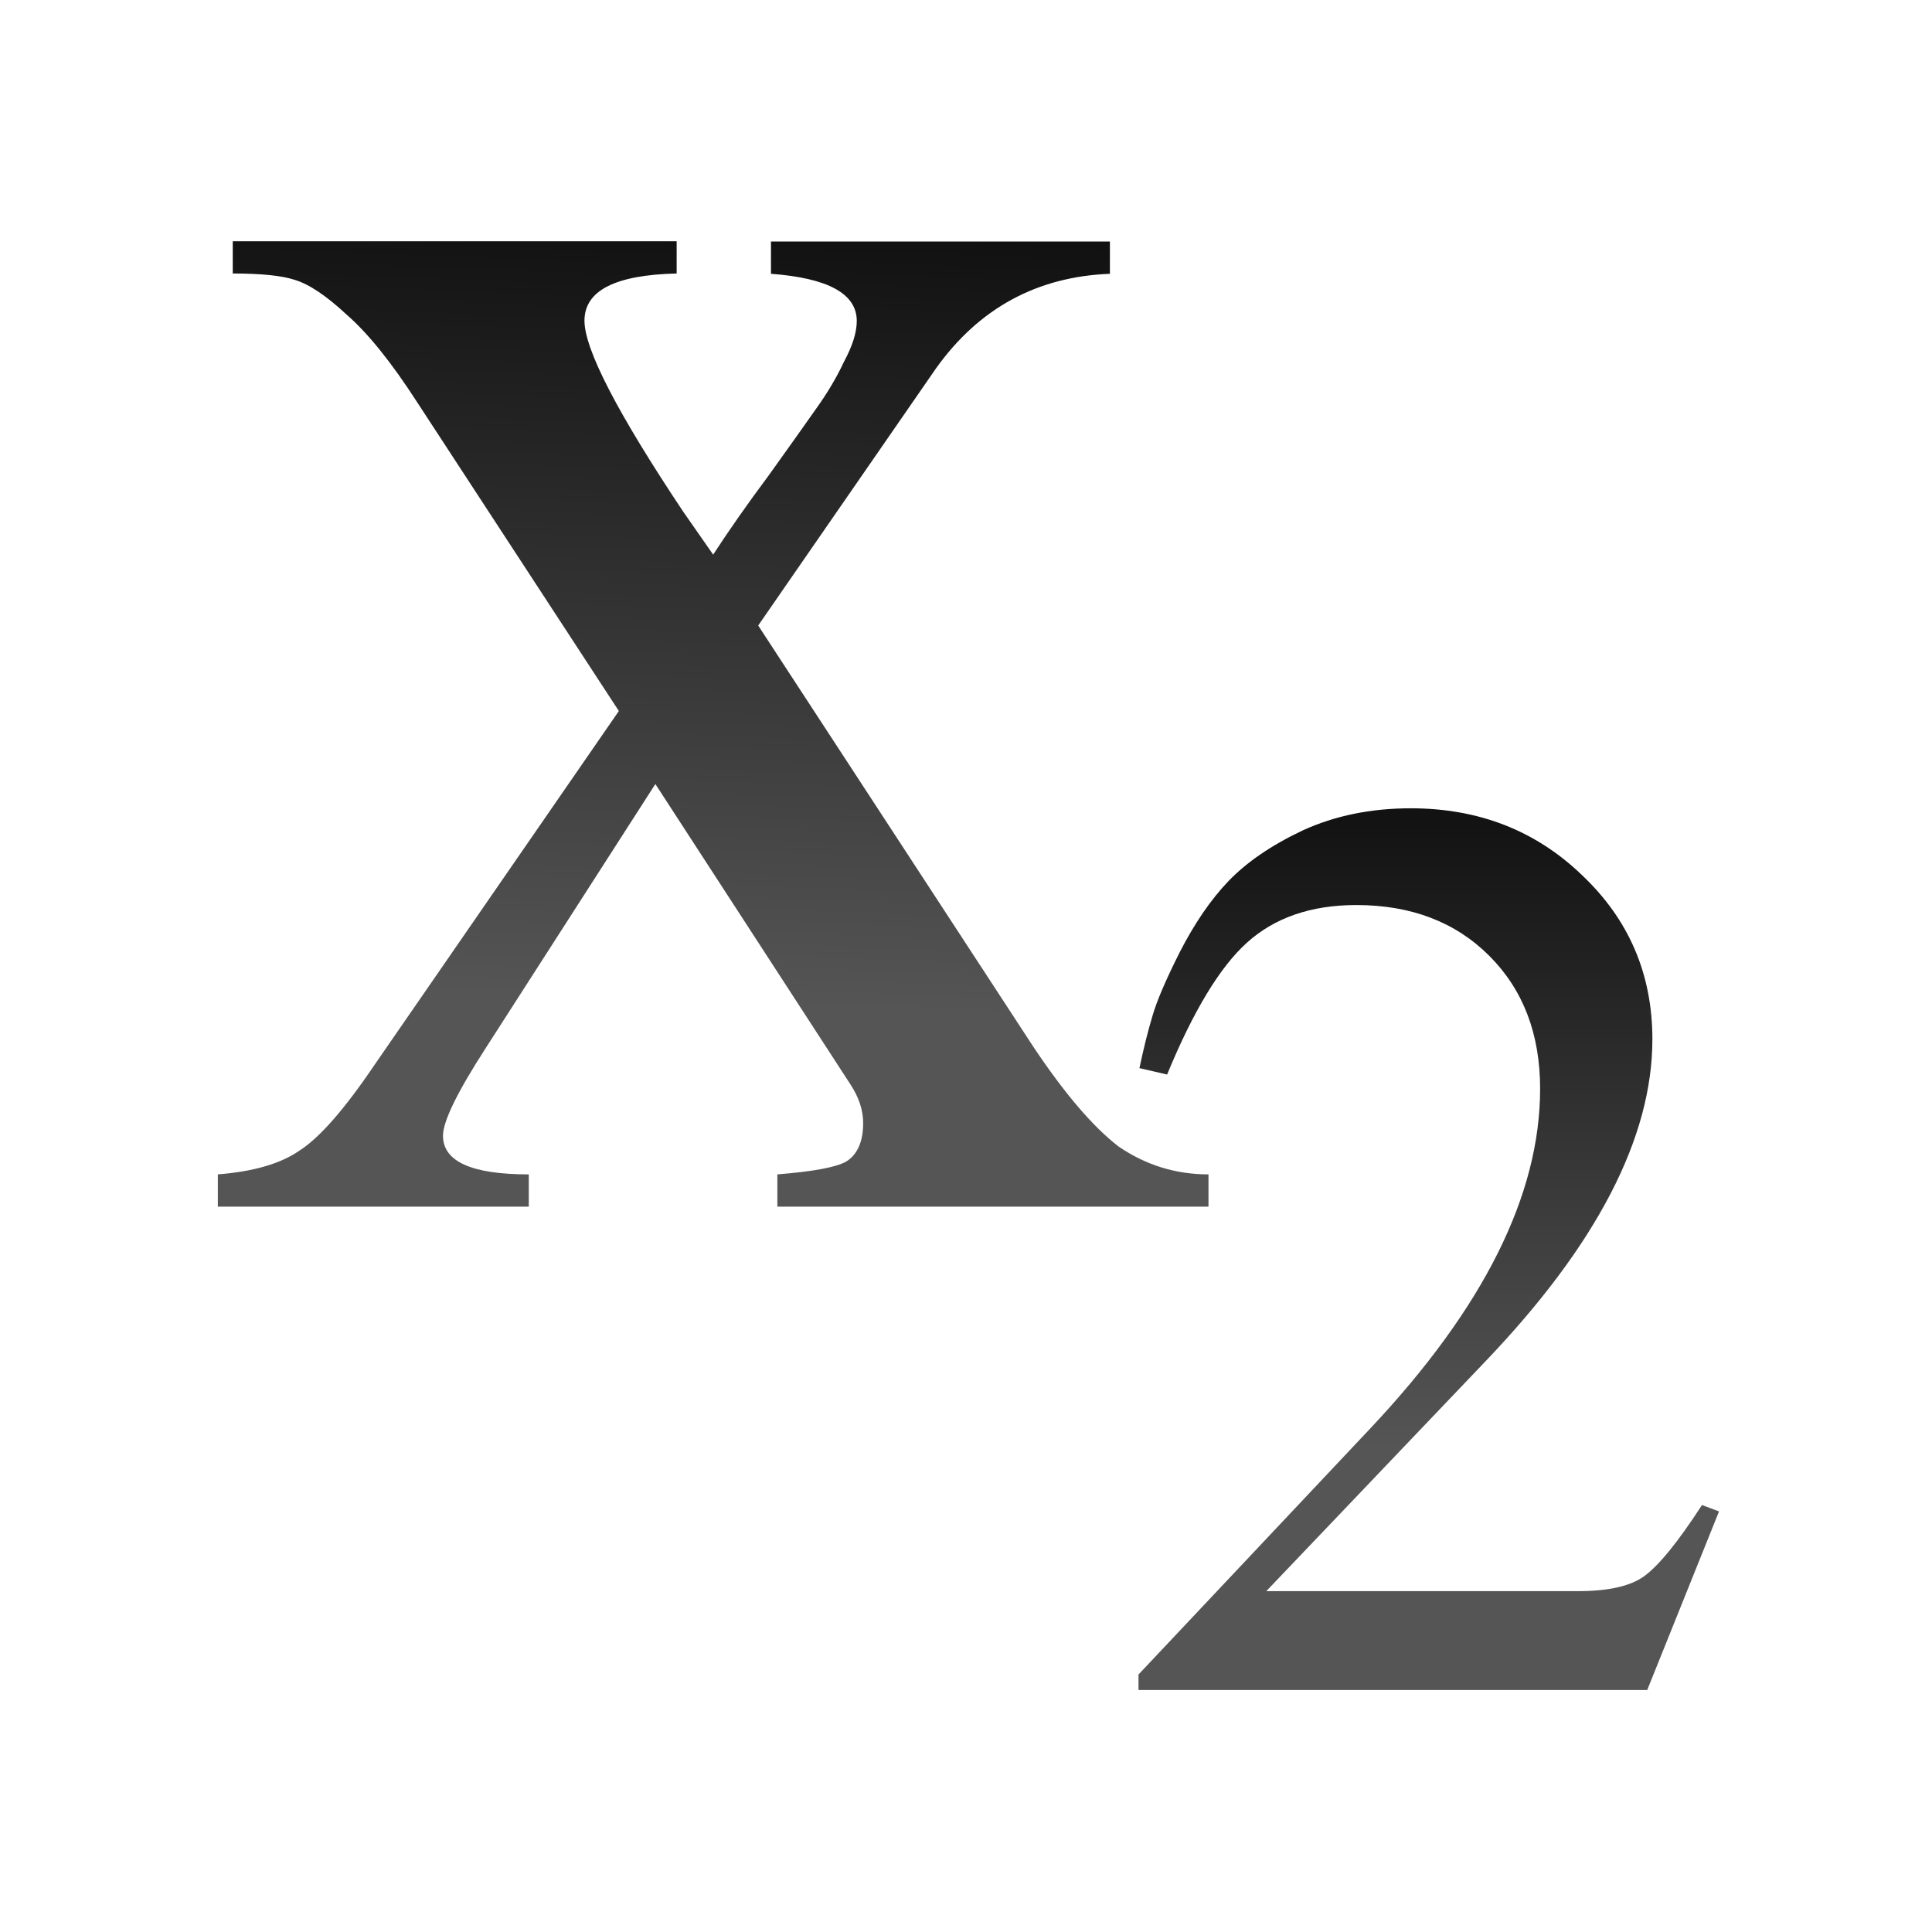
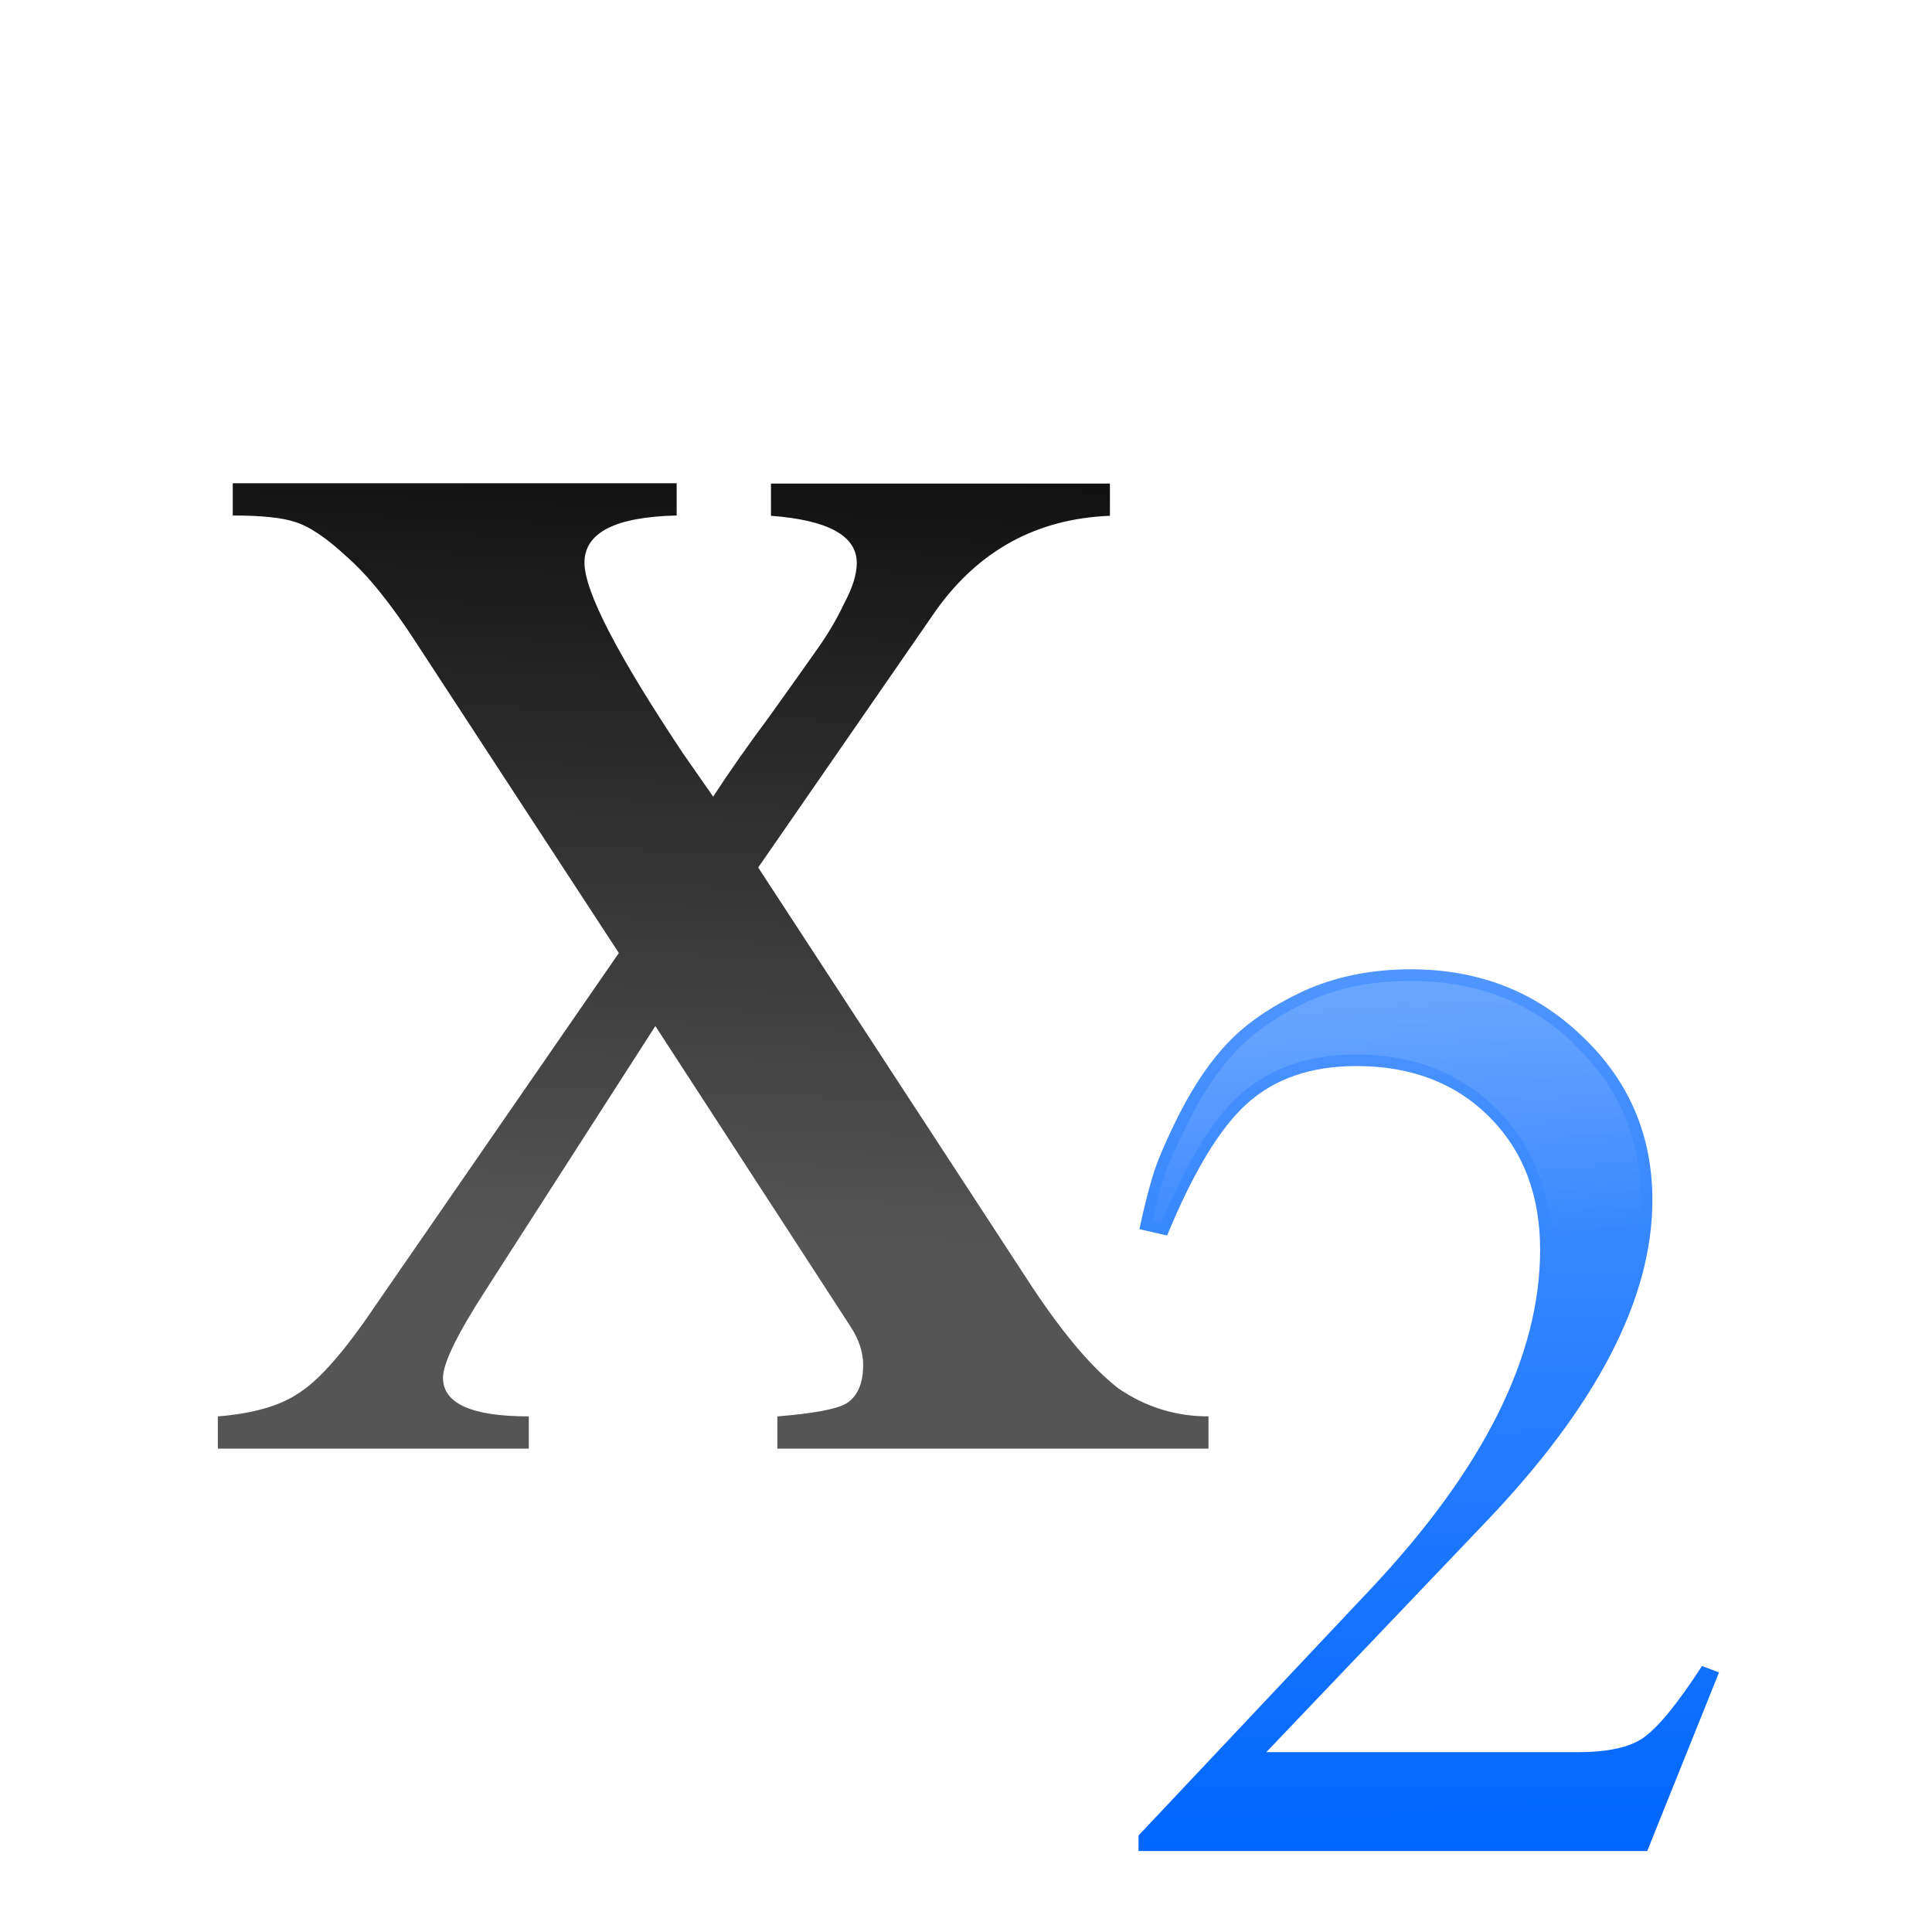
- <svg xmlns="http://www.w3.org/2000/svg" xmlns:xlink="http://www.w3.org/1999/xlink" height="24" viewBox="0 0 6.35 6.35" width="24">
-   <linearGradient id="a" gradientTransform="matrix(.2645833 0 0 .2645833 -2.645833 -.79375)" gradientUnits="userSpaceOnUse" x1="8" x2="7.5" y1="0" y2="12">
+ <svg xmlns="http://www.w3.org/2000/svg" height="24" viewBox="0 0 6.35 6.35" width="24">
+   <linearGradient id="a" gradientUnits="userSpaceOnUse" x1="4.763" x2="4.724" y1="3.44" y2="-1.261">
+     <stop offset="0" stop-color="#06f" />
+     <stop offset="1" stop-color="#80b3ff" />
+   </linearGradient>
+   <linearGradient id="b" gradientUnits="userSpaceOnUse" x1="20" x2="20.381" y1="1" y2="5.249">
+     <stop offset="0" stop-color="#97c1ff" />
+     <stop offset="1" stop-color="#97c1ff" stop-opacity="0" />
+   </linearGradient>
+   <linearGradient id="c" gradientTransform="matrix(.9997136 0 0 1.000287 -2.645833 -.79375)" gradientUnits="userSpaceOnUse" x1="2.117" x2="2.249" y1="5.821" y2="2.646">
+     <stop offset="0" stop-color="#555" />
+     <stop offset="1" />
+   </linearGradient>
+   <linearGradient id="d" gradientUnits="userSpaceOnUse" x1="0" x2="-.265" y1="1.323" y2="3.44">
    <stop offset="0" stop-color="#3b3e22" />
    <stop offset="1" stop-color="#454545" stop-opacity="0" />
  </linearGradient>
-   <linearGradient id="b" gradientTransform="matrix(.9997136 0 0 1.000287 -2.645833 -.79375)" gradientUnits="userSpaceOnUse" x1="1.853" x2="2.117" y1="3.571" y2=".661">
-     <stop offset="0" stop-color="#555" />
-     <stop offset="1" />
-   </linearGradient>
-   <linearGradient id="c" gradientUnits="userSpaceOnUse" x1="4.763" x2="4.763" xlink:href="#b" y1="3.44" y2=".794" />
-   <linearGradient id="d" gradientUnits="userSpaceOnUse" x1="2.117" x2="2.249" xlink:href="#b" y1="5.821" y2="2.646" />
-   <linearGradient id="e" gradientUnits="userSpaceOnUse" x1="19.5" x2="20.381" xlink:href="#a" y1=".5" y2="5.249" />
-   <linearGradient id="f" gradientUnits="userSpaceOnUse" x1="10" x2="9" xlink:href="#a" y1="8" y2="16" />
-   <g transform="translate(0 -1.852083)">
-     <path d="m2.344 3.675q.078-.12.183-.261.106-.148.155-.218.056-.078.092-.155.042-.078.042-.134 0-.134-.282-.155v-.106h1.114v.106q-.359.014-.571.31l-.585.846.902 1.381q.155.233.282.331.134.092.296.092v.106h-1.417v-.106q.176-.014.226-.042.056-.035.056-.127 0-.063-.042-.127l-.641-.987-.557.867q-.141.218-.141.289 0 .127.282.127v.106h-1.022v-.106q.176-.014.268-.078.099-.063.247-.282l.803-1.163-.663-1.015q-.127-.197-.233-.289-.099-.092-.169-.113-.063-.021-.204-.021v-.106h1.459v.106q-.303.007-.303.155 0 .141.324.627z" fill="url(#d)" />
-     <path d="m3.094 10.201v.023c.242.01.476.022.627.072v-.006c.224.067.453.222.715.465.29.251.59.63.916 1.137l2.496 3.83a.198.198 0 0 1 0 .223l-.373.541a10 5 0 0 0 .525.014 10 5 0 0 0 2.229-.131l-.971-1.486a.198.198 0 0 1 0-.223l2.207-3.195a.198.198 0 0 1 0-.008c.524-.733 1.255-1.141 2.125-1.227v-.029h-3.809v.029c.277.033.515.088.693.186.219.12.369.331.369.568 0 .19-.072.383-.184.59-.095.21-.215.417-.363.621-.124.177-.317.455-.582.826a.198.198 0 0 1 -.008 0c-.264.352-.493.685-.686.982a.198.198 0 0 1 -.326 0l-.369-.539c-.411-.616-.72-1.124-.93-1.529-.21-.406-.332-.698-.332-.951 0-.254.162-.478.398-.598.193-.098.446-.142.746-.162v-.023z" fill="url(#f)" opacity=".5" transform="scale(.2645833)" />
+   <g transform="translate(0 2.645834)">
+     <path d="m3.745 1.394q.021-.099.043-.172.021-.073.09-.21.073-.142.159-.232.09-.094.244-.167.159-.073.356-.073.334 0 .562.219.232.219.232.54 0 .485-.549 1.059l-.72.755h1.025q.146 0 .214-.047.073-.051.193-.236l.056.021-.236.587h-1.672v-.051l.763-.81q.557-.592.557-1.115 0-.27-.167-.437-.167-.167-.437-.167-.223 0-.36.124-.133.12-.262.433z" fill="url(#a)" />
+     <path d="m17.525 2.186c-.48 0-.905.083-1.285.258-.377.178-.666.383-.879.605-.205.215-.397.494-.576.842-.169.339-.29.603-.338.768-.042.143-.09.325-.133.51l.109.029c.312-.735.622-1.277.967-1.588.373-.338.867-.51 1.455-.51.71 0 1.303.232 1.75.68.448.447.678 1.04.678 1.75 0 .897-.319 1.826-.936 2.783a10 5 0 0 0 .469-.033c1.036-1.221 1.574-2.353 1.574-3.371 0-.778-.267-1.406-.826-1.934a.138.138 0 0 1 0-.008c-.548-.527-1.217-.781-2.029-.781z" fill="url(#b)" opacity=".5" transform="scale(.2645833)" />
  </g>
-   <g transform="translate(0 2.116667)">
-     <path d="m3.745 1.394q.021-.099.043-.172.021-.073.09-.21.073-.142.159-.232.09-.094.244-.167.159-.073.356-.073.334 0 .562.219.232.219.232.54 0 .485-.549 1.059l-.72.755h1.025q.146 0 .214-.047.073-.051.193-.236l.056.021-.236.587h-1.672v-.051l.763-.81q.557-.592.557-1.115 0-.27-.167-.437-.167-.167-.437-.167-.223 0-.36.124-.133.12-.262.433z" fill="url(#c)" />
-     <path d="m17.525 2.186c-.48 0-.905.083-1.285.258-.377.178-.666.383-.879.605-.205.215-.397.494-.576.842-.169.339-.29.603-.338.768-.042.143-.09.325-.133.51l.109.029c.312-.735.622-1.277.967-1.588.373-.338.867-.51 1.455-.51.71 0 1.303.232 1.75.68.448.447.678 1.04.678 1.75 0 .897-.319 1.826-.936 2.783a10 5 0 0 0 .469-.033c1.036-1.221 1.574-2.353 1.574-3.371 0-.778-.267-1.406-.826-1.934a.138.138 0 0 1 0-.008c-.548-.527-1.217-.781-2.029-.781z" fill="url(#e)" opacity=".5" transform="scale(.2645833)" />
+   <g transform="translate(0 -1.056688)">
+     <path d="m2.344 3.675q.078-.12.183-.261.106-.148.155-.218.056-.078.092-.155.042-.078.042-.134 0-.134-.282-.155v-.106h1.114v.106q-.359.014-.571.31l-.585.846.902 1.381q.155.233.282.331.134.092.296.092v.106h-1.417v-.106q.176-.014.226-.042.056-.035.056-.127 0-.063-.042-.127l-.641-.987-.557.867q-.141.218-.141.289 0 .127.282.127v.106h-1.022v-.106q.176-.014.268-.078.099-.063.247-.282l.803-1.163-.663-1.015q-.127-.197-.233-.289-.099-.092-.169-.113-.063-.021-.204-.021v-.106h1.459v.106q-.303.007-.303.155 0 .141.324.627z" fill="url(#c)" />
+     <path d="m3.094 10.201v.023c.242.01.476.022.627.072v-.006c.224.067.453.222.715.465.29.251.59.63.916 1.137l2.496 3.83a.198.198 0 0 1 0 .223l-.373.541a10 5 0 0 0 .525.014 10 5 0 0 0 2.229-.131l-.971-1.486a.198.198 0 0 1 0-.223l2.207-3.195a.198.198 0 0 1 0-.008c.524-.733 1.255-1.141 2.125-1.227v-.029h-3.809v.029c.277.033.515.088.693.186.219.12.369.331.369.568 0 .19-.072.383-.184.59-.095.21-.215.417-.363.621-.124.177-.317.455-.582.826a.198.198 0 0 1 -.008 0c-.264.352-.493.685-.686.982a.198.198 0 0 1 -.326 0l-.369-.539c-.411-.616-.72-1.124-.93-1.529-.21-.406-.332-.698-.332-.951 0-.254.162-.478.398-.598.193-.098.446-.142.746-.162v-.023z" fill="url(#d)" opacity=".5" transform="scale(.2645833)" />
  </g>
</svg>
